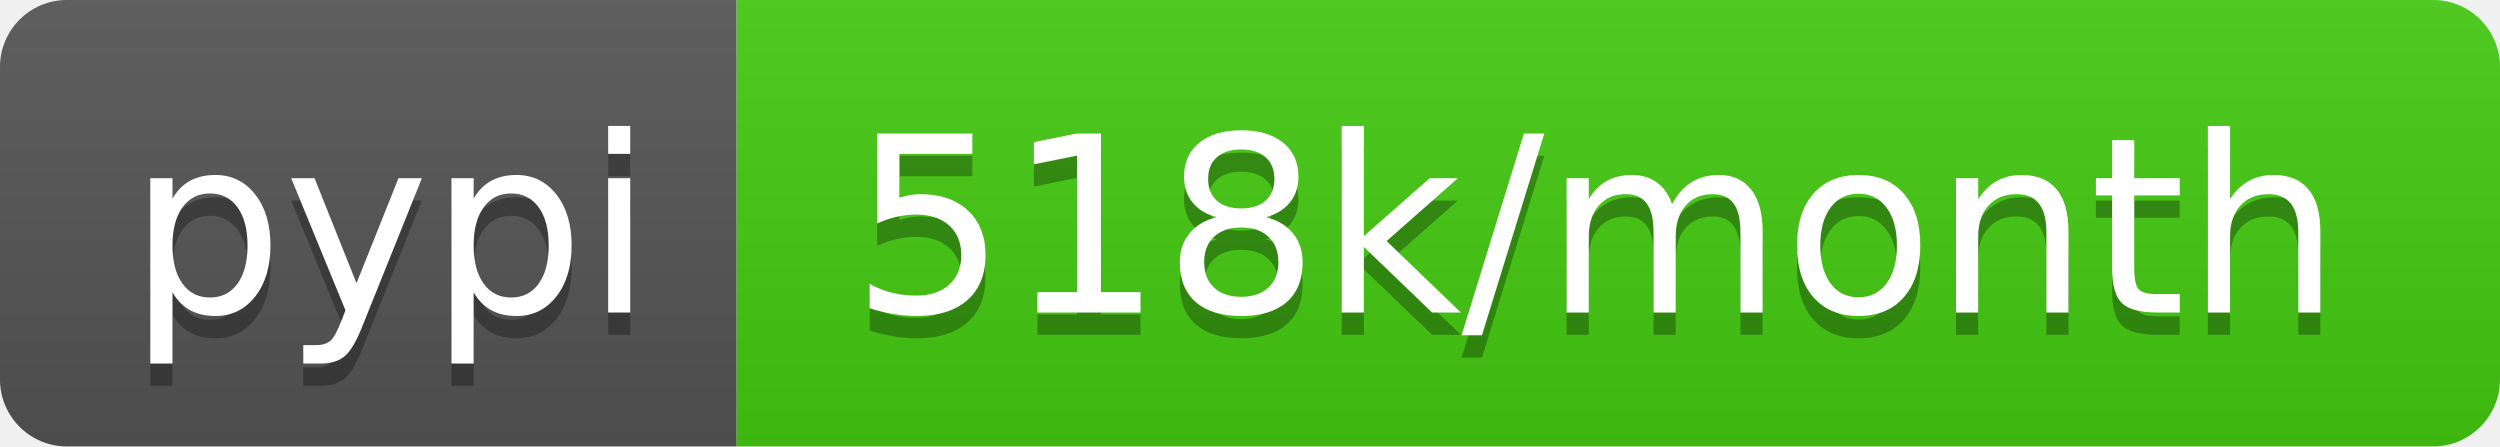
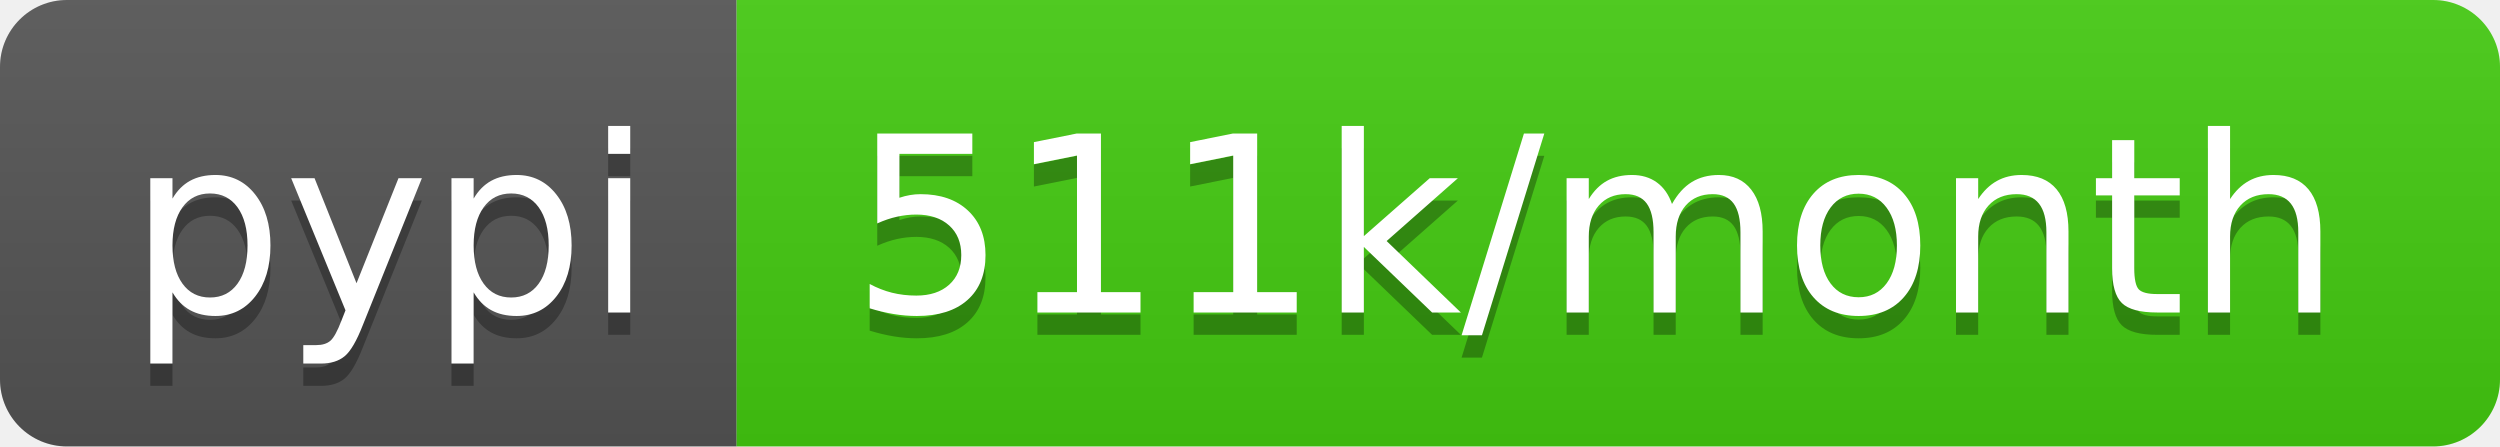
<svg xmlns="http://www.w3.org/2000/svg" width="112" height="20">
  <linearGradient id="b" x2="0" y2="100%">
    <stop offset="0" stop-color="#bbb" stop-opacity=".1" />
    <stop offset="1" stop-opacity=".1" />
  </linearGradient>
  <clipPath id="a">
    <rect width="112" height="20" rx="3" fill="#fff" />
  </clipPath>
  <g clip-path="url(#a)">
    <path fill="#555" d="M0 0h33v20H0z" />
    <path fill="#4c1" d="M33 0h79v20H33z" />
    <path fill="url(#b)" d="M0 0h112v20H0z" />
  </g>
  <g fill="#fff" text-anchor="middle" font-family="DejaVu Sans,Verdana,Geneva,sans-serif" font-size="110">
    <text x="175" y="150" fill="#010101" fill-opacity=".3" transform="scale(.1)" textLength="230">pypi</text>
    <text x="175" y="140" transform="scale(.1)" textLength="230">pypi</text>
-     <text x="715" y="150" fill="#010101" fill-opacity=".3" transform="scale(.1)" textLength="690">518k/month</text>
-     <text x="715" y="140" transform="scale(.1)" textLength="690">518k/month</text>
+     <text x="715" y="150" fill="#010101" fill-opacity=".3" transform="scale(.1)" textLength="690">511k/month</text>
+     <text x="715" y="140" transform="scale(.1)" textLength="690">511k/month</text>
  </g>
</svg>
